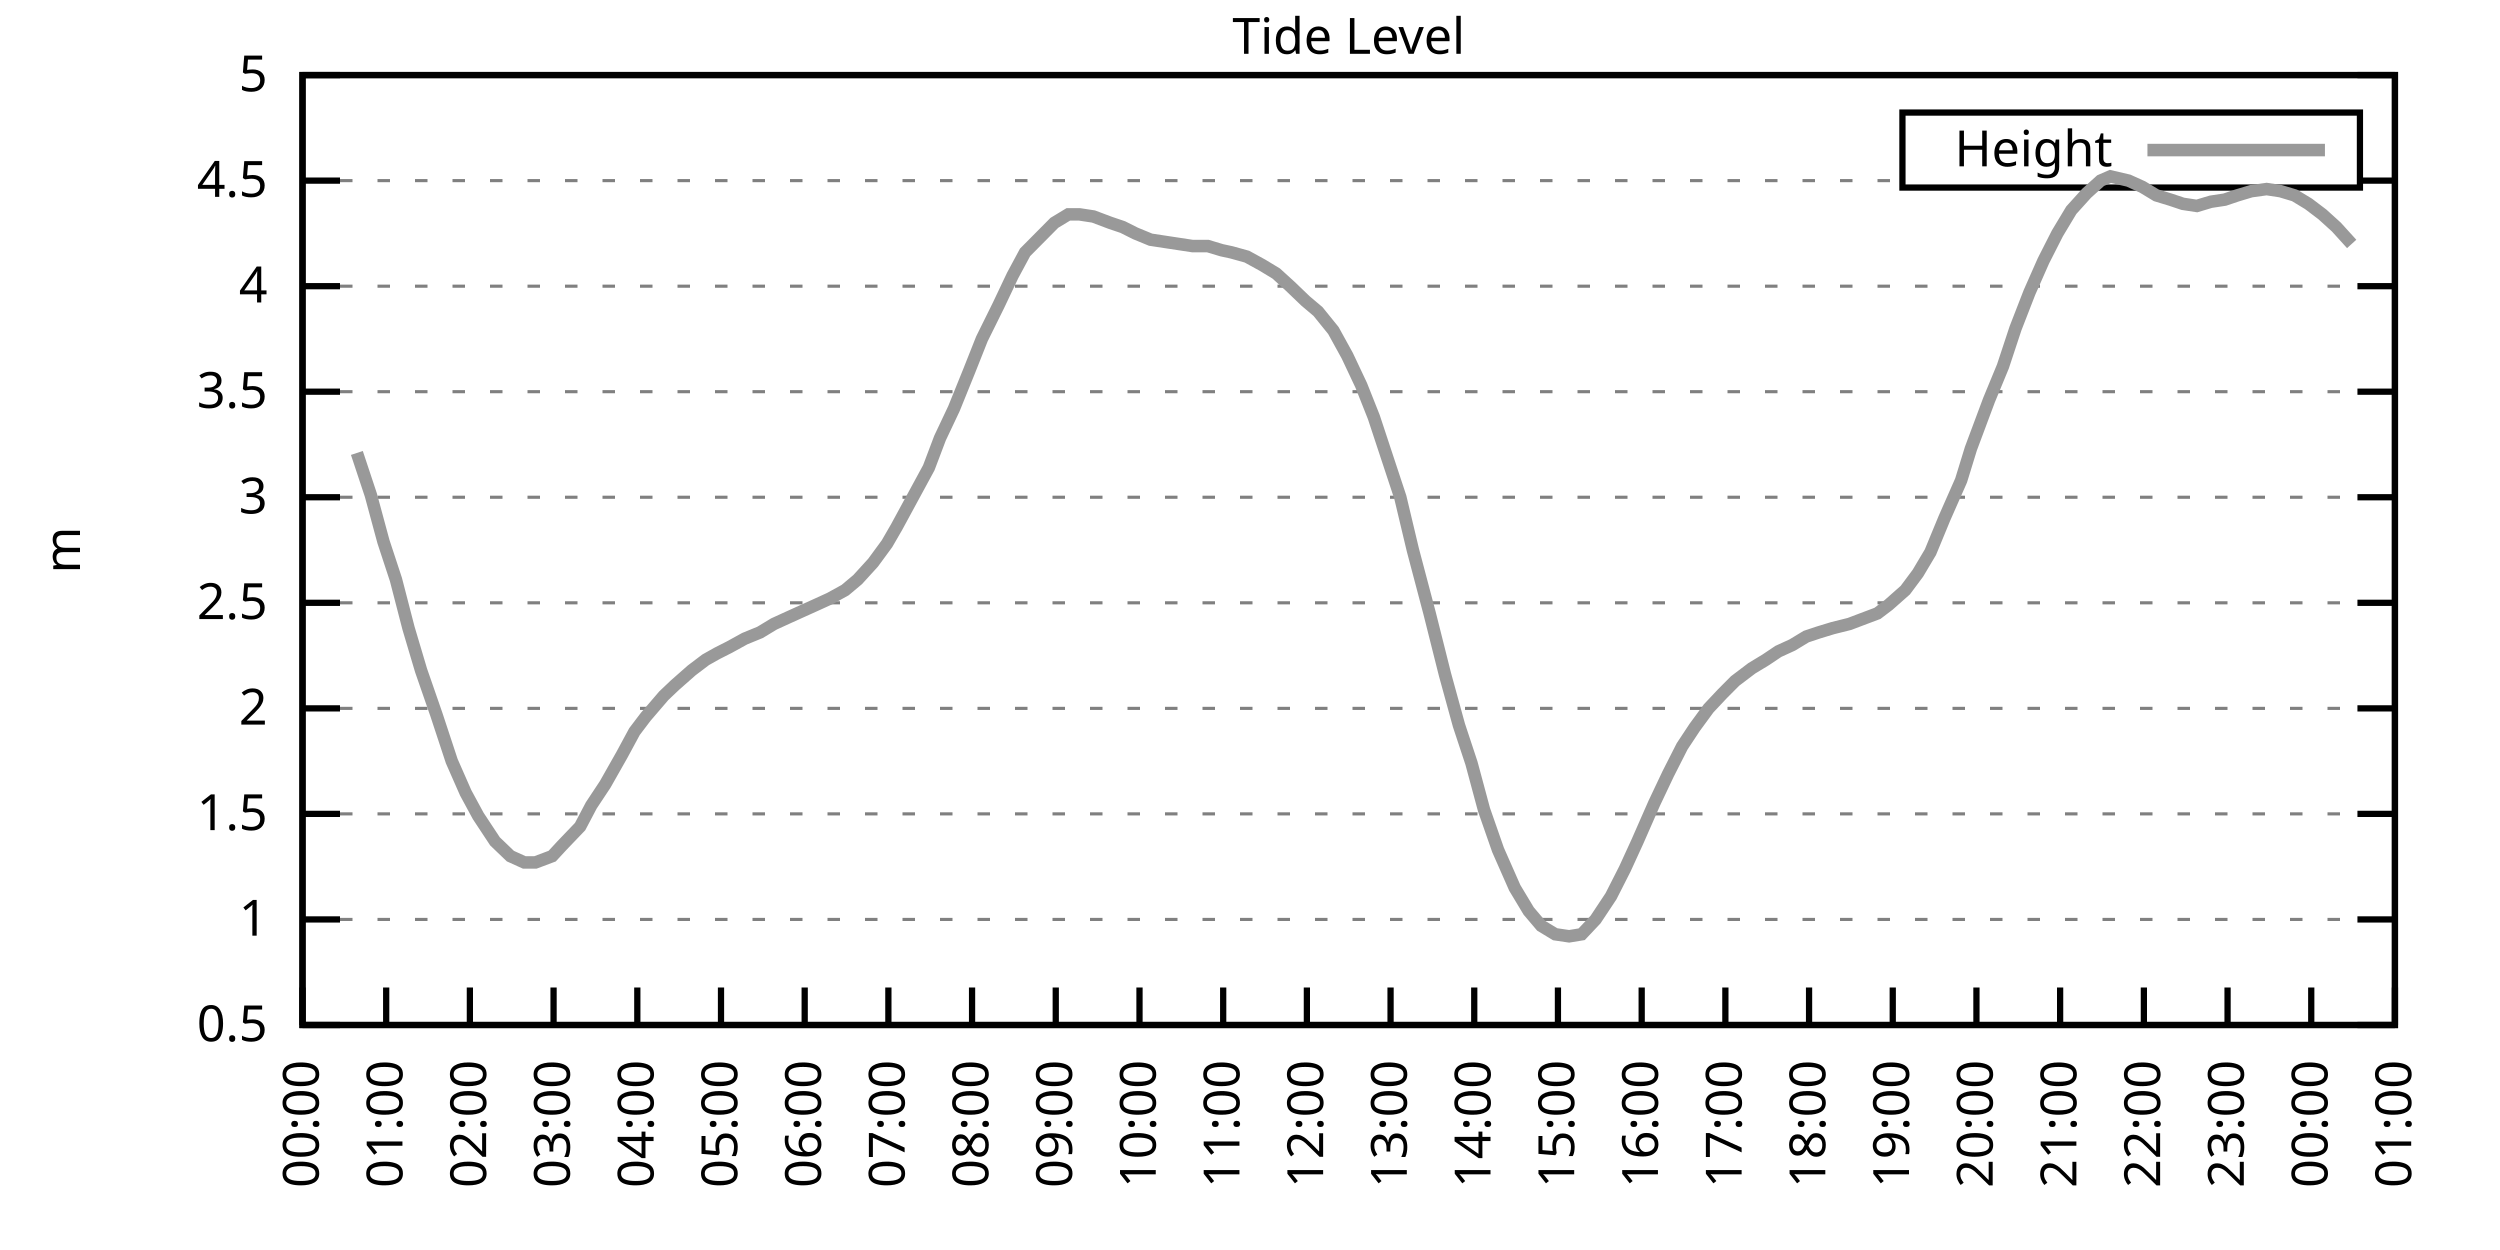
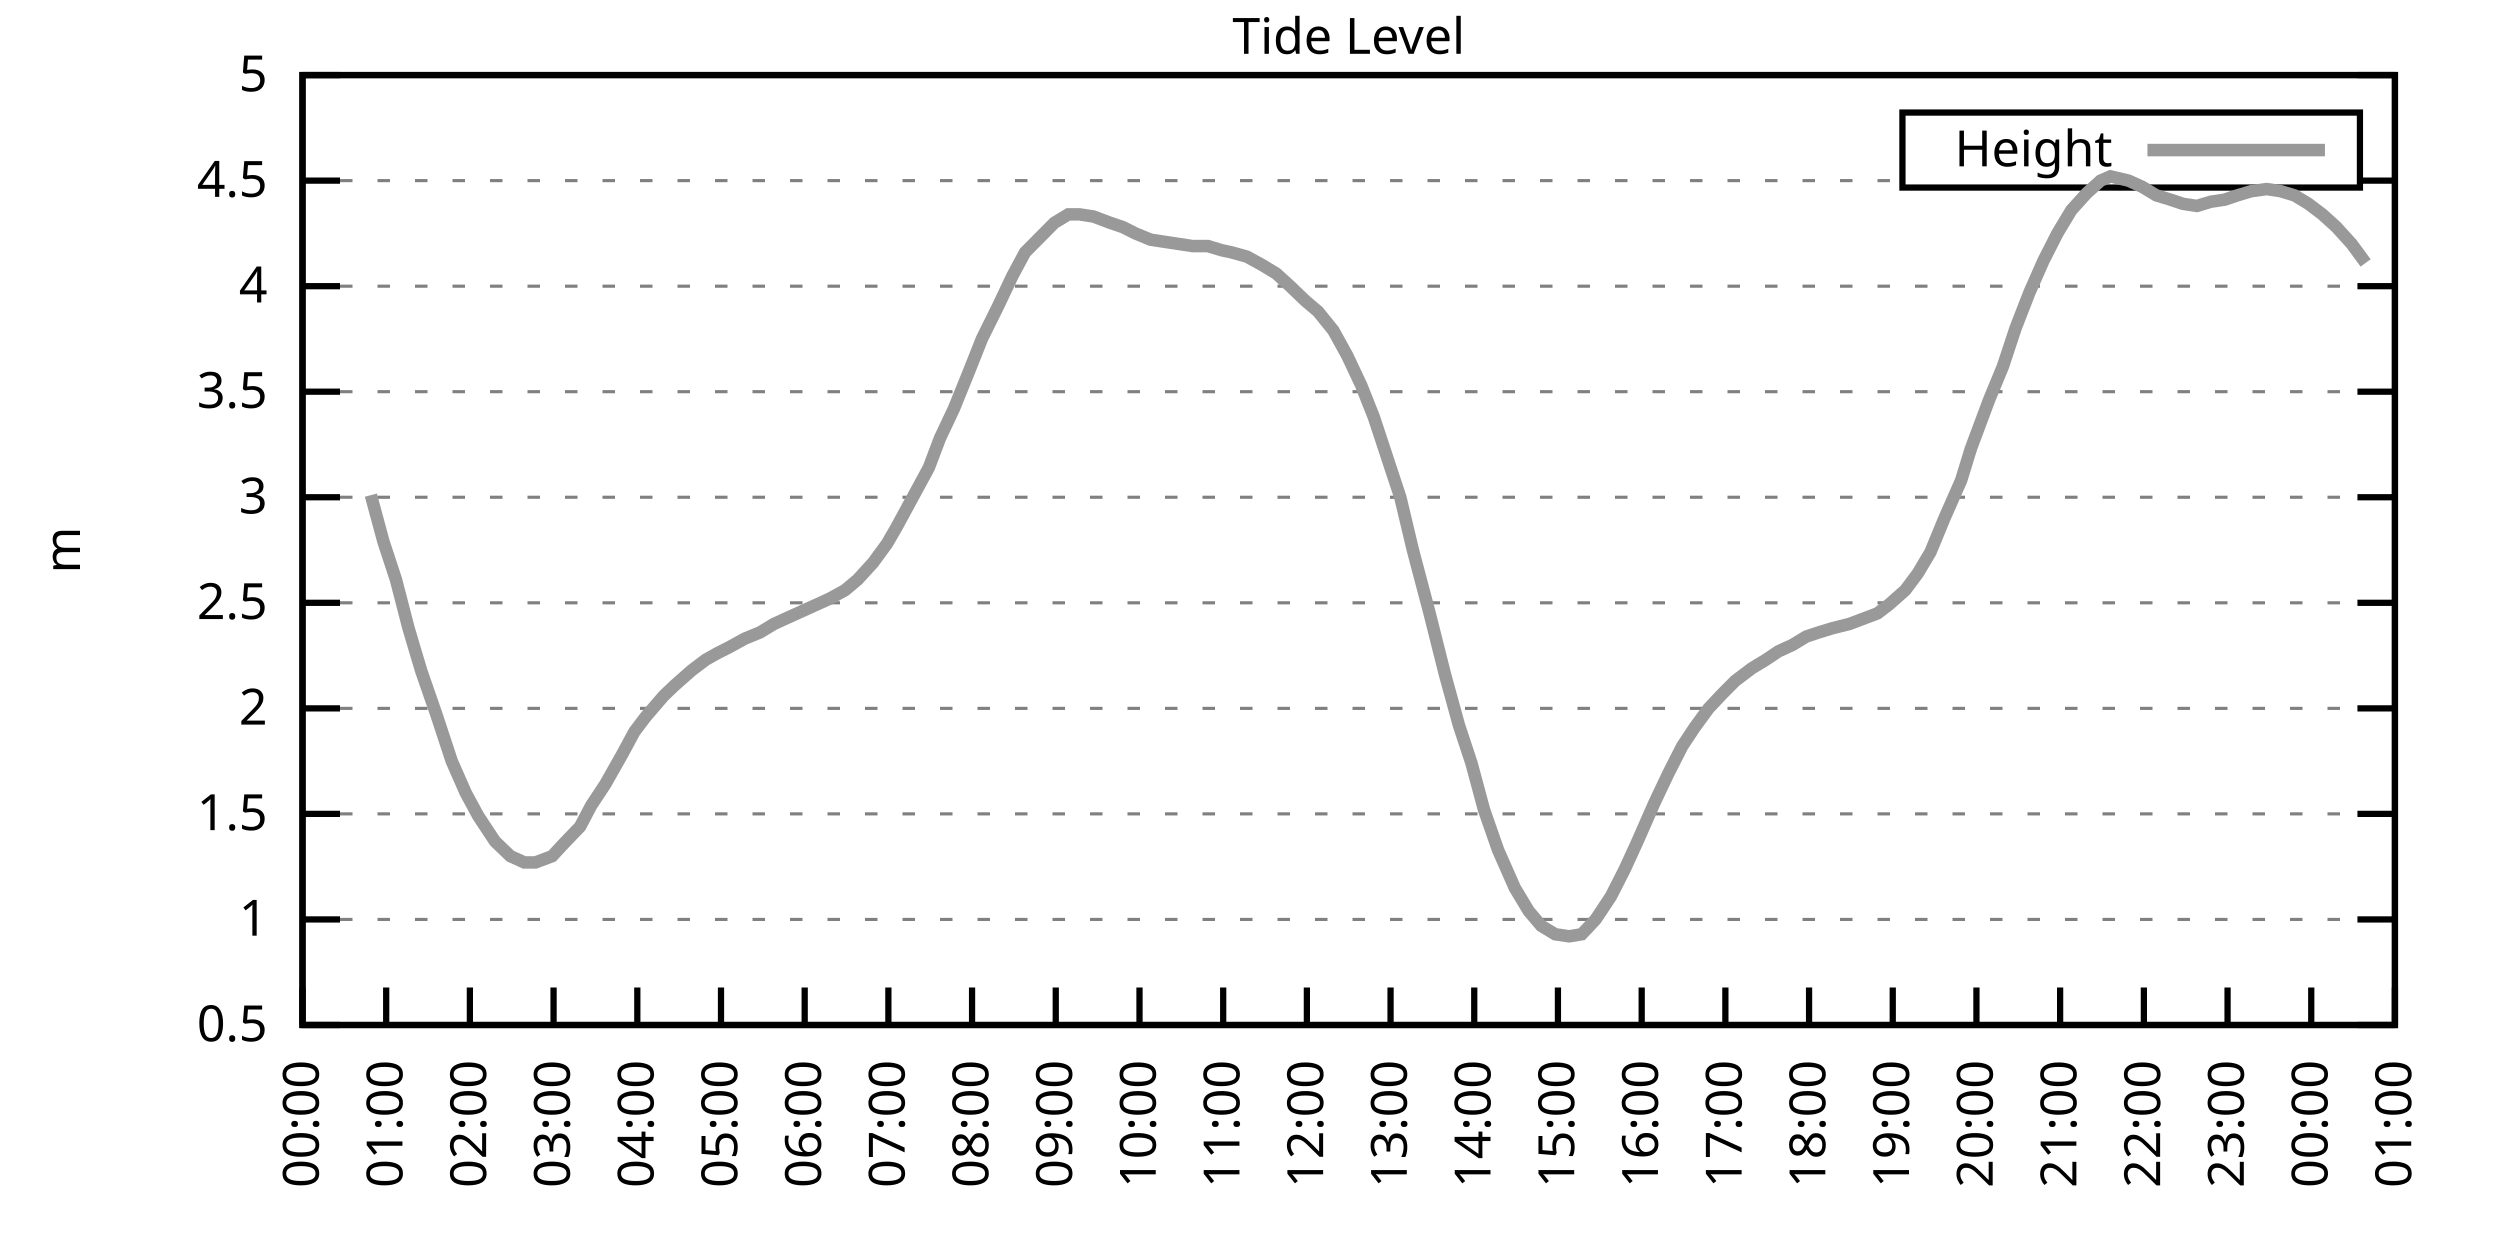
<svg xmlns="http://www.w3.org/2000/svg" xmlns:xlink="http://www.w3.org/1999/xlink" width="400" height="200" viewBox="0 0 400 200">
  <g id="gnuplot_canvas">
    <rect x="0" y="0" width="400" height="200" fill="none" />
    <defs>
      <circle id="gpDot" r="0.5" stroke-width="0.5" stroke="currentColor" />
      <path id="gpPt0" stroke-width="0.333" stroke="currentColor" d="M-1,0 h2 M0,-1 v2" />
      <path id="gpPt1" stroke-width="0.333" stroke="currentColor" d="M-1,-1 L1,1 M1,-1 L-1,1" />
      <path id="gpPt2" stroke-width="0.333" stroke="currentColor" d="M-1,0 L1,0 M0,-1 L0,1 M-1,-1 L1,1 M-1,1 L1,-1" />
      <rect id="gpPt3" stroke-width="0.333" stroke="currentColor" x="-1" y="-1" width="2" height="2" />
      <rect id="gpPt4" stroke-width="0.333" stroke="currentColor" fill="currentColor" x="-1" y="-1" width="2" height="2" />
      <circle id="gpPt5" stroke-width="0.333" stroke="currentColor" cx="0" cy="0" r="1" />
      <use xlink:href="#gpPt5" id="gpPt6" fill="currentColor" stroke="none" />
      <path id="gpPt7" stroke-width="0.333" stroke="currentColor" d="M0,-1.33 L-1.33,0.67 L1.33,0.67 z" />
      <use xlink:href="#gpPt7" id="gpPt8" fill="currentColor" stroke="none" />
      <use xlink:href="#gpPt7" id="gpPt9" stroke="currentColor" transform="rotate(180)" />
      <use xlink:href="#gpPt9" id="gpPt10" fill="currentColor" stroke="none" />
      <use xlink:href="#gpPt3" id="gpPt11" stroke="currentColor" transform="rotate(45)" />
      <use xlink:href="#gpPt11" id="gpPt12" fill="currentColor" stroke="none" />
      <path id="gpPt13" stroke-width="0.333" stroke="currentColor" d="M0,1.330 L1.265,0.411 L0.782,-1.067 L-0.782,-1.076 L-1.265,0.411 z" />
      <use xlink:href="#gpPt13" id="gpPt14" fill="currentColor" stroke="none" />
      <filter id="textbox" filterUnits="objectBoundingBox" x="0" y="0" height="1" width="1">
        <feFlood flood-color="white" flood-opacity="1" result="bgnd" />
        <feComposite in="SourceGraphic" in2="bgnd" operator="atop" />
      </filter>
      <filter id="greybox" filterUnits="objectBoundingBox" x="0" y="0" height="1" width="1">
        <feFlood flood-color="lightgrey" flood-opacity="1" result="grey" />
        <feComposite in="SourceGraphic" in2="grey" operator="atop" />
      </filter>
    </defs>
    <g fill="none" color="white" stroke="currentColor" stroke-width="1.00" stroke-linecap="butt" stroke-linejoin="miter">
</g>
    <g fill="none" color="black" stroke="currentColor" stroke-width="1.00" stroke-linecap="butt" stroke-linejoin="miter">
      <g stroke="none" shape-rendering="crispEdges">
        <polygon fill="rgb(255, 255, 255)" points="48.40,164.00 383.18,164.00 383.18,12.02 48.40,12.02 " />
      </g>
    </g>
    <g fill="none" color="black" stroke="currentColor" stroke-width="1.00" stroke-linecap="butt" stroke-linejoin="miter">
</g>
    <g fill="none" color="black" stroke="black" stroke-width="0.50" stroke-linecap="butt" stroke-linejoin="miter">
</g>
    <g fill="none" color="gray" stroke="currentColor" stroke-width="0.50" stroke-linecap="butt" stroke-linejoin="miter">
      <path stroke="gray" stroke-dasharray="2,4" class="gridline" d="M48.40,164.00 L383.19,164.00  " />
    </g>
    <g fill="none" color="gray" stroke="gray" stroke-width="1.00" stroke-linecap="butt" stroke-linejoin="miter">
</g>
    <g fill="none" color="black" stroke="currentColor" stroke-width="1.00" stroke-linecap="butt" stroke-linejoin="miter">
      <path stroke="black" d="M48.40,164.00 L54.40,164.00 M383.19,164.00 L377.19,164.00  " />
      <g transform="translate(42.80,166.60)" stroke="none" fill="black" font-family="Sans" font-size="8.00" text-anchor="end">
        <text>
          <tspan font-family="Sans"> 0.5</tspan>
        </text>
      </g>
    </g>
    <g fill="none" color="black" stroke="currentColor" stroke-width="1.00" stroke-linecap="butt" stroke-linejoin="miter">
</g>
    <g fill="none" color="black" stroke="black" stroke-width="0.50" stroke-linecap="butt" stroke-linejoin="miter">
</g>
    <g fill="none" color="gray" stroke="currentColor" stroke-width="0.50" stroke-linecap="butt" stroke-linejoin="miter">
      <path stroke="gray" stroke-dasharray="2,4" class="gridline" d="M48.40,147.11 L383.19,147.11  " />
    </g>
    <g fill="none" color="gray" stroke="gray" stroke-width="1.00" stroke-linecap="butt" stroke-linejoin="miter">
</g>
    <g fill="none" color="black" stroke="currentColor" stroke-width="1.00" stroke-linecap="butt" stroke-linejoin="miter">
      <path stroke="black" d="M48.40,147.11 L54.40,147.11 M383.19,147.11 L377.19,147.11  " />
      <g transform="translate(42.80,149.71)" stroke="none" fill="black" font-family="Sans" font-size="8.00" text-anchor="end">
        <text>
          <tspan font-family="Sans"> 1</tspan>
        </text>
      </g>
    </g>
    <g fill="none" color="black" stroke="currentColor" stroke-width="1.00" stroke-linecap="butt" stroke-linejoin="miter">
</g>
    <g fill="none" color="black" stroke="black" stroke-width="0.50" stroke-linecap="butt" stroke-linejoin="miter">
</g>
    <g fill="none" color="gray" stroke="currentColor" stroke-width="0.50" stroke-linecap="butt" stroke-linejoin="miter">
      <path stroke="gray" stroke-dasharray="2,4" class="gridline" d="M48.40,130.22 L383.19,130.22  " />
    </g>
    <g fill="none" color="gray" stroke="gray" stroke-width="1.00" stroke-linecap="butt" stroke-linejoin="miter">
</g>
    <g fill="none" color="black" stroke="currentColor" stroke-width="1.00" stroke-linecap="butt" stroke-linejoin="miter">
      <path stroke="black" d="M48.40,130.22 L54.40,130.22 M383.19,130.22 L377.19,130.22  " />
      <g transform="translate(42.80,132.82)" stroke="none" fill="black" font-family="Sans" font-size="8.00" text-anchor="end">
        <text>
          <tspan font-family="Sans"> 1.5</tspan>
        </text>
      </g>
    </g>
    <g fill="none" color="black" stroke="currentColor" stroke-width="1.00" stroke-linecap="butt" stroke-linejoin="miter">
</g>
    <g fill="none" color="black" stroke="black" stroke-width="0.50" stroke-linecap="butt" stroke-linejoin="miter">
</g>
    <g fill="none" color="gray" stroke="currentColor" stroke-width="0.50" stroke-linecap="butt" stroke-linejoin="miter">
      <path stroke="gray" stroke-dasharray="2,4" class="gridline" d="M48.40,113.34 L383.19,113.34  " />
    </g>
    <g fill="none" color="gray" stroke="gray" stroke-width="1.00" stroke-linecap="butt" stroke-linejoin="miter">
</g>
    <g fill="none" color="black" stroke="currentColor" stroke-width="1.00" stroke-linecap="butt" stroke-linejoin="miter">
      <path stroke="black" d="M48.40,113.34 L54.40,113.34 M383.19,113.34 L377.19,113.34  " />
      <g transform="translate(42.80,115.94)" stroke="none" fill="black" font-family="Sans" font-size="8.00" text-anchor="end">
        <text>
          <tspan font-family="Sans"> 2</tspan>
        </text>
      </g>
    </g>
    <g fill="none" color="black" stroke="currentColor" stroke-width="1.00" stroke-linecap="butt" stroke-linejoin="miter">
</g>
    <g fill="none" color="black" stroke="black" stroke-width="0.50" stroke-linecap="butt" stroke-linejoin="miter">
</g>
    <g fill="none" color="gray" stroke="currentColor" stroke-width="0.50" stroke-linecap="butt" stroke-linejoin="miter">
      <path stroke="gray" stroke-dasharray="2,4" class="gridline" d="M48.40,96.45 L383.19,96.45  " />
    </g>
    <g fill="none" color="gray" stroke="gray" stroke-width="1.00" stroke-linecap="butt" stroke-linejoin="miter">
</g>
    <g fill="none" color="black" stroke="currentColor" stroke-width="1.00" stroke-linecap="butt" stroke-linejoin="miter">
      <path stroke="black" d="M48.40,96.45 L54.40,96.45 M383.19,96.45 L377.19,96.45  " />
      <g transform="translate(42.80,99.05)" stroke="none" fill="black" font-family="Sans" font-size="8.00" text-anchor="end">
        <text>
          <tspan font-family="Sans"> 2.5</tspan>
        </text>
      </g>
    </g>
    <g fill="none" color="black" stroke="currentColor" stroke-width="1.00" stroke-linecap="butt" stroke-linejoin="miter">
</g>
    <g fill="none" color="black" stroke="black" stroke-width="0.50" stroke-linecap="butt" stroke-linejoin="miter">
</g>
    <g fill="none" color="gray" stroke="currentColor" stroke-width="0.50" stroke-linecap="butt" stroke-linejoin="miter">
      <path stroke="gray" stroke-dasharray="2,4" class="gridline" d="M48.40,79.56 L383.19,79.56  " />
    </g>
    <g fill="none" color="gray" stroke="gray" stroke-width="1.00" stroke-linecap="butt" stroke-linejoin="miter">
</g>
    <g fill="none" color="black" stroke="currentColor" stroke-width="1.00" stroke-linecap="butt" stroke-linejoin="miter">
      <path stroke="black" d="M48.40,79.56 L54.40,79.56 M383.19,79.56 L377.19,79.56  " />
      <g transform="translate(42.80,82.16)" stroke="none" fill="black" font-family="Sans" font-size="8.00" text-anchor="end">
        <text>
          <tspan font-family="Sans"> 3</tspan>
        </text>
      </g>
    </g>
    <g fill="none" color="black" stroke="currentColor" stroke-width="1.00" stroke-linecap="butt" stroke-linejoin="miter">
</g>
    <g fill="none" color="black" stroke="black" stroke-width="0.50" stroke-linecap="butt" stroke-linejoin="miter">
</g>
    <g fill="none" color="gray" stroke="currentColor" stroke-width="0.50" stroke-linecap="butt" stroke-linejoin="miter">
      <path stroke="gray" stroke-dasharray="2,4" class="gridline" d="M48.40,62.67 L383.19,62.67  " />
    </g>
    <g fill="none" color="gray" stroke="gray" stroke-width="1.00" stroke-linecap="butt" stroke-linejoin="miter">
</g>
    <g fill="none" color="black" stroke="currentColor" stroke-width="1.00" stroke-linecap="butt" stroke-linejoin="miter">
      <path stroke="black" d="M48.40,62.67 L54.40,62.67 M383.19,62.67 L377.19,62.67  " />
      <g transform="translate(42.80,65.27)" stroke="none" fill="black" font-family="Sans" font-size="8.00" text-anchor="end">
        <text>
          <tspan font-family="Sans"> 3.5</tspan>
        </text>
      </g>
    </g>
    <g fill="none" color="black" stroke="currentColor" stroke-width="1.00" stroke-linecap="butt" stroke-linejoin="miter">
</g>
    <g fill="none" color="black" stroke="black" stroke-width="0.50" stroke-linecap="butt" stroke-linejoin="miter">
</g>
    <g fill="none" color="gray" stroke="currentColor" stroke-width="0.50" stroke-linecap="butt" stroke-linejoin="miter">
      <path stroke="gray" stroke-dasharray="2,4" class="gridline" d="M48.40,45.79 L383.19,45.79  " />
    </g>
    <g fill="none" color="gray" stroke="gray" stroke-width="1.00" stroke-linecap="butt" stroke-linejoin="miter">
</g>
    <g fill="none" color="black" stroke="currentColor" stroke-width="1.00" stroke-linecap="butt" stroke-linejoin="miter">
      <path stroke="black" d="M48.40,45.79 L54.40,45.79 M383.19,45.79 L377.19,45.79  " />
      <g transform="translate(42.80,48.39)" stroke="none" fill="black" font-family="Sans" font-size="8.00" text-anchor="end">
        <text>
          <tspan font-family="Sans"> 4</tspan>
        </text>
      </g>
    </g>
    <g fill="none" color="black" stroke="currentColor" stroke-width="1.00" stroke-linecap="butt" stroke-linejoin="miter">
</g>
    <g fill="none" color="black" stroke="black" stroke-width="0.50" stroke-linecap="butt" stroke-linejoin="miter">
</g>
    <g fill="none" color="gray" stroke="currentColor" stroke-width="0.50" stroke-linecap="butt" stroke-linejoin="miter">
      <path stroke="gray" stroke-dasharray="2,4" class="gridline" d="M48.40,28.90 L304.39,28.90 M377.59,28.90 L383.19,28.90  " />
    </g>
    <g fill="none" color="gray" stroke="gray" stroke-width="1.00" stroke-linecap="butt" stroke-linejoin="miter">
</g>
    <g fill="none" color="black" stroke="currentColor" stroke-width="1.00" stroke-linecap="butt" stroke-linejoin="miter">
      <path stroke="black" d="M48.40,28.90 L54.40,28.90 M383.19,28.90 L377.19,28.90  " />
      <g transform="translate(42.80,31.50)" stroke="none" fill="black" font-family="Sans" font-size="8.00" text-anchor="end">
        <text>
          <tspan font-family="Sans"> 4.5</tspan>
        </text>
      </g>
    </g>
    <g fill="none" color="black" stroke="currentColor" stroke-width="1.00" stroke-linecap="butt" stroke-linejoin="miter">
</g>
    <g fill="none" color="black" stroke="black" stroke-width="0.50" stroke-linecap="butt" stroke-linejoin="miter">
</g>
    <g fill="none" color="gray" stroke="currentColor" stroke-width="0.50" stroke-linecap="butt" stroke-linejoin="miter">
      <path stroke="gray" stroke-dasharray="2,4" class="gridline" d="M48.40,12.01 L383.19,12.01  " />
    </g>
    <g fill="none" color="gray" stroke="gray" stroke-width="1.00" stroke-linecap="butt" stroke-linejoin="miter">
</g>
    <g fill="none" color="black" stroke="currentColor" stroke-width="1.00" stroke-linecap="butt" stroke-linejoin="miter">
      <path stroke="black" d="M48.40,12.01 L54.40,12.01 M383.19,12.01 L377.19,12.01  " />
      <g transform="translate(42.80,14.61)" stroke="none" fill="black" font-family="Sans" font-size="8.00" text-anchor="end">
        <text>
          <tspan font-family="Sans"> 5</tspan>
        </text>
      </g>
    </g>
    <g fill="none" color="black" stroke="currentColor" stroke-width="1.00" stroke-linecap="butt" stroke-linejoin="miter">
      <path stroke="black" d="M48.40,164.00 L48.40,158.00  " />
      <g transform="translate(51.00,169.60) rotate(270.00)" stroke="none" fill="black" font-family="Sans" font-size="8.00" text-anchor="end">
        <text>
          <tspan font-family="Sans">00:00</tspan>
        </text>
      </g>
    </g>
    <g fill="none" color="black" stroke="currentColor" stroke-width="1.00" stroke-linecap="butt" stroke-linejoin="miter">
      <path stroke="black" d="M61.79,164.00 L61.79,158.00  " />
      <g transform="translate(64.39,169.60) rotate(270.00)" stroke="none" fill="black" font-family="Sans" font-size="8.00" text-anchor="end">
        <text>
          <tspan font-family="Sans">01:00</tspan>
        </text>
      </g>
    </g>
    <g fill="none" color="black" stroke="currentColor" stroke-width="1.00" stroke-linecap="butt" stroke-linejoin="miter">
      <path stroke="black" d="M75.18,164.00 L75.18,158.00  " />
      <g transform="translate(77.78,169.60) rotate(270.00)" stroke="none" fill="black" font-family="Sans" font-size="8.00" text-anchor="end">
        <text>
          <tspan font-family="Sans">02:00</tspan>
        </text>
      </g>
    </g>
    <g fill="none" color="black" stroke="currentColor" stroke-width="1.00" stroke-linecap="butt" stroke-linejoin="miter">
      <path stroke="black" d="M88.57,164.00 L88.57,158.00  " />
      <g transform="translate(91.17,169.60) rotate(270.00)" stroke="none" fill="black" font-family="Sans" font-size="8.00" text-anchor="end">
        <text>
          <tspan font-family="Sans">03:00</tspan>
        </text>
      </g>
    </g>
    <g fill="none" color="black" stroke="currentColor" stroke-width="1.00" stroke-linecap="butt" stroke-linejoin="miter">
      <path stroke="black" d="M101.97,164.00 L101.97,158.00  " />
      <g transform="translate(104.57,169.60) rotate(270.00)" stroke="none" fill="black" font-family="Sans" font-size="8.00" text-anchor="end">
        <text>
          <tspan font-family="Sans">04:00</tspan>
        </text>
      </g>
    </g>
    <g fill="none" color="black" stroke="currentColor" stroke-width="1.00" stroke-linecap="butt" stroke-linejoin="miter">
      <path stroke="black" d="M115.36,164.00 L115.36,158.00  " />
      <g transform="translate(117.96,169.60) rotate(270.00)" stroke="none" fill="black" font-family="Sans" font-size="8.00" text-anchor="end">
        <text>
          <tspan font-family="Sans">05:00</tspan>
        </text>
      </g>
    </g>
    <g fill="none" color="black" stroke="currentColor" stroke-width="1.00" stroke-linecap="butt" stroke-linejoin="miter">
      <path stroke="black" d="M128.75,164.00 L128.75,158.00  " />
      <g transform="translate(131.35,169.60) rotate(270.00)" stroke="none" fill="black" font-family="Sans" font-size="8.00" text-anchor="end">
        <text>
          <tspan font-family="Sans">06:00</tspan>
        </text>
      </g>
    </g>
    <g fill="none" color="black" stroke="currentColor" stroke-width="1.00" stroke-linecap="butt" stroke-linejoin="miter">
      <path stroke="black" d="M142.14,164.00 L142.14,158.00  " />
      <g transform="translate(144.74,169.60) rotate(270.00)" stroke="none" fill="black" font-family="Sans" font-size="8.00" text-anchor="end">
        <text>
          <tspan font-family="Sans">07:00</tspan>
        </text>
      </g>
    </g>
    <g fill="none" color="black" stroke="currentColor" stroke-width="1.00" stroke-linecap="butt" stroke-linejoin="miter">
      <path stroke="black" d="M155.53,164.00 L155.53,158.00  " />
      <g transform="translate(158.13,169.60) rotate(270.00)" stroke="none" fill="black" font-family="Sans" font-size="8.00" text-anchor="end">
        <text>
          <tspan font-family="Sans">08:00</tspan>
        </text>
      </g>
    </g>
    <g fill="none" color="black" stroke="currentColor" stroke-width="1.00" stroke-linecap="butt" stroke-linejoin="miter">
      <path stroke="black" d="M168.92,164.00 L168.92,158.00  " />
      <g transform="translate(171.52,169.60) rotate(270.00)" stroke="none" fill="black" font-family="Sans" font-size="8.00" text-anchor="end">
        <text>
          <tspan font-family="Sans">09:00</tspan>
        </text>
      </g>
    </g>
    <g fill="none" color="black" stroke="currentColor" stroke-width="1.00" stroke-linecap="butt" stroke-linejoin="miter">
      <path stroke="black" d="M182.32,164.00 L182.32,158.00  " />
      <g transform="translate(184.92,169.60) rotate(270.00)" stroke="none" fill="black" font-family="Sans" font-size="8.00" text-anchor="end">
        <text>
          <tspan font-family="Sans">10:00</tspan>
        </text>
      </g>
    </g>
    <g fill="none" color="black" stroke="currentColor" stroke-width="1.00" stroke-linecap="butt" stroke-linejoin="miter">
      <path stroke="black" d="M195.71,164.00 L195.71,158.00  " />
      <g transform="translate(198.31,169.60) rotate(270.00)" stroke="none" fill="black" font-family="Sans" font-size="8.00" text-anchor="end">
        <text>
          <tspan font-family="Sans">11:00</tspan>
        </text>
      </g>
    </g>
    <g fill="none" color="black" stroke="currentColor" stroke-width="1.00" stroke-linecap="butt" stroke-linejoin="miter">
      <path stroke="black" d="M209.10,164.00 L209.10,158.00  " />
      <g transform="translate(211.70,169.60) rotate(270.00)" stroke="none" fill="black" font-family="Sans" font-size="8.00" text-anchor="end">
        <text>
          <tspan font-family="Sans">12:00</tspan>
        </text>
      </g>
    </g>
    <g fill="none" color="black" stroke="currentColor" stroke-width="1.00" stroke-linecap="butt" stroke-linejoin="miter">
      <path stroke="black" d="M222.49,164.00 L222.49,158.00  " />
      <g transform="translate(225.09,169.60) rotate(270.00)" stroke="none" fill="black" font-family="Sans" font-size="8.00" text-anchor="end">
        <text>
          <tspan font-family="Sans">13:00</tspan>
        </text>
      </g>
    </g>
    <g fill="none" color="black" stroke="currentColor" stroke-width="1.00" stroke-linecap="butt" stroke-linejoin="miter">
      <path stroke="black" d="M235.88,164.00 L235.88,158.00  " />
      <g transform="translate(238.48,169.60) rotate(270.00)" stroke="none" fill="black" font-family="Sans" font-size="8.00" text-anchor="end">
        <text>
          <tspan font-family="Sans">14:00</tspan>
        </text>
      </g>
    </g>
    <g fill="none" color="black" stroke="currentColor" stroke-width="1.00" stroke-linecap="butt" stroke-linejoin="miter">
      <path stroke="black" d="M249.27,164.00 L249.27,158.00  " />
      <g transform="translate(251.87,169.60) rotate(270.00)" stroke="none" fill="black" font-family="Sans" font-size="8.00" text-anchor="end">
        <text>
          <tspan font-family="Sans">15:00</tspan>
        </text>
      </g>
    </g>
    <g fill="none" color="black" stroke="currentColor" stroke-width="1.00" stroke-linecap="butt" stroke-linejoin="miter">
      <path stroke="black" d="M262.67,164.00 L262.67,158.00  " />
      <g transform="translate(265.27,169.60) rotate(270.00)" stroke="none" fill="black" font-family="Sans" font-size="8.00" text-anchor="end">
        <text>
          <tspan font-family="Sans">16:00</tspan>
        </text>
      </g>
    </g>
    <g fill="none" color="black" stroke="currentColor" stroke-width="1.00" stroke-linecap="butt" stroke-linejoin="miter">
      <path stroke="black" d="M276.06,164.00 L276.06,158.00  " />
      <g transform="translate(278.66,169.60) rotate(270.00)" stroke="none" fill="black" font-family="Sans" font-size="8.00" text-anchor="end">
        <text>
          <tspan font-family="Sans">17:00</tspan>
        </text>
      </g>
    </g>
    <g fill="none" color="black" stroke="currentColor" stroke-width="1.00" stroke-linecap="butt" stroke-linejoin="miter">
      <path stroke="black" d="M289.45,164.00 L289.45,158.00  " />
      <g transform="translate(292.05,169.60) rotate(270.00)" stroke="none" fill="black" font-family="Sans" font-size="8.00" text-anchor="end">
        <text>
          <tspan font-family="Sans">18:00</tspan>
        </text>
      </g>
    </g>
    <g fill="none" color="black" stroke="currentColor" stroke-width="1.00" stroke-linecap="butt" stroke-linejoin="miter">
      <path stroke="black" d="M302.84,164.00 L302.84,158.00  " />
      <g transform="translate(305.44,169.60) rotate(270.00)" stroke="none" fill="black" font-family="Sans" font-size="8.00" text-anchor="end">
        <text>
          <tspan font-family="Sans">19:00</tspan>
        </text>
      </g>
    </g>
    <g fill="none" color="black" stroke="currentColor" stroke-width="1.00" stroke-linecap="butt" stroke-linejoin="miter">
      <path stroke="black" d="M316.23,164.00 L316.23,158.00  " />
      <g transform="translate(318.83,169.60) rotate(270.00)" stroke="none" fill="black" font-family="Sans" font-size="8.00" text-anchor="end">
        <text>
          <tspan font-family="Sans">20:00</tspan>
        </text>
      </g>
    </g>
    <g fill="none" color="black" stroke="currentColor" stroke-width="1.00" stroke-linecap="butt" stroke-linejoin="miter">
      <path stroke="black" d="M329.62,164.00 L329.62,158.00  " />
      <g transform="translate(332.22,169.60) rotate(270.00)" stroke="none" fill="black" font-family="Sans" font-size="8.00" text-anchor="end">
        <text>
          <tspan font-family="Sans">21:00</tspan>
        </text>
      </g>
    </g>
    <g fill="none" color="black" stroke="currentColor" stroke-width="1.00" stroke-linecap="butt" stroke-linejoin="miter">
      <path stroke="black" d="M343.02,164.00 L343.02,158.00  " />
      <g transform="translate(345.62,169.60) rotate(270.00)" stroke="none" fill="black" font-family="Sans" font-size="8.00" text-anchor="end">
        <text>
          <tspan font-family="Sans">22:00</tspan>
        </text>
      </g>
    </g>
    <g fill="none" color="black" stroke="currentColor" stroke-width="1.00" stroke-linecap="butt" stroke-linejoin="miter">
      <path stroke="black" d="M356.41,164.00 L356.41,158.00  " />
      <g transform="translate(359.01,169.60) rotate(270.00)" stroke="none" fill="black" font-family="Sans" font-size="8.00" text-anchor="end">
        <text>
          <tspan font-family="Sans">23:00</tspan>
        </text>
      </g>
    </g>
    <g fill="none" color="black" stroke="currentColor" stroke-width="1.00" stroke-linecap="butt" stroke-linejoin="miter">
      <path stroke="black" d="M369.80,164.00 L369.80,158.00  " />
      <g transform="translate(372.40,169.60) rotate(270.00)" stroke="none" fill="black" font-family="Sans" font-size="8.00" text-anchor="end">
        <text>
          <tspan font-family="Sans">00:00</tspan>
        </text>
      </g>
    </g>
    <g fill="none" color="black" stroke="currentColor" stroke-width="1.00" stroke-linecap="butt" stroke-linejoin="miter">
      <path stroke="black" d="M383.19,164.00 L383.19,158.00  " />
      <g transform="translate(385.79,169.60) rotate(270.00)" stroke="none" fill="black" font-family="Sans" font-size="8.00" text-anchor="end">
        <text>
          <tspan font-family="Sans">01:00</tspan>
        </text>
      </g>
    </g>
    <g fill="none" color="black" stroke="currentColor" stroke-width="1.00" stroke-linecap="butt" stroke-linejoin="miter">
</g>
    <g fill="none" color="black" stroke="currentColor" stroke-width="1.00" stroke-linecap="butt" stroke-linejoin="miter">
      <path stroke="black" d="M48.40,12.01 L48.40,164.00 L383.19,164.00 L383.19,12.01 L48.40,12.01 Z  " />
    </g>
    <g fill="none" color="black" stroke="currentColor" stroke-width="1.00" stroke-linecap="butt" stroke-linejoin="miter">
</g>
    <g fill="none" color="black" stroke="currentColor" stroke-width="1.00" stroke-linecap="butt" stroke-linejoin="miter">
      <path stroke="black" d="M304.39,30.01 L304.39,18.01 L377.59,18.01 L377.59,30.01 L304.39,30.01 Z  " />
    </g>
    <g id="Tide_level_plot_1">
      <g fill="none" color="white" stroke="black" stroke-width="2.00" stroke-linecap="butt" stroke-linejoin="miter">
</g>
      <g fill="none" color="black" stroke="currentColor" stroke-width="2.00" stroke-linecap="butt" stroke-linejoin="miter">
        <g transform="translate(337.99,26.61)" stroke="none" fill="black" font-family="Sans" font-size="8.00" text-anchor="end">
          <text>
            <tspan font-family="Sans">Height</tspan>
          </text>
        </g>
      </g>
      <g fill="none" color="black" stroke="currentColor" stroke-width="2.00" stroke-linecap="butt" stroke-linejoin="miter">
-         <path stroke="rgb(153, 153, 153)" d="M343.59,24.01 L371.99,24.01 M57.10,72.47 L59.34,79.22 L61.35,86.65 L63.35,92.73 L65.36,100.50 L67.37,107.26   L69.83,114.35 L72.28,121.78 L74.51,126.85 L76.52,130.56 L79.20,134.62 L81.66,136.98 L83.89,137.99 L85.67,137.99   L88.35,136.98 L89.91,135.29 L92.82,132.25 L94.60,128.87 L96.83,125.50 L99.51,120.77 L101.52,117.05 L103.31,114.69   L106.21,111.31 L107.99,109.62 L110.67,107.26 L112.90,105.57 L114.69,104.56 L116.70,103.54 L119.15,102.19 L121.61,101.18   L123.84,99.83 L126.07,98.81 L128.30,97.80 L130.54,96.79 L132.77,95.77 L135.22,94.42 L137.23,92.73 L139.69,90.03   L141.92,86.99 L143.48,84.29 L148.61,74.83 L150.40,70.10 L152.63,65.38 L155.09,59.30 L157.10,54.23 L159.77,48.83   L162.01,44.10 L164.01,40.38 L168.70,35.65 L170.93,34.30 L172.72,34.30 L174.95,34.64 L177.63,35.65 L179.64,36.33   L181.65,37.34 L184.10,38.35 L186.33,38.69 L188.57,39.03 L190.80,39.37 L193.25,39.37 L195.48,40.04 L197.05,40.38   L199.50,41.06 L201.96,42.41 L204.19,43.76 L206.42,45.79 L208.88,48.15 L210.88,49.84 L213.34,52.88 L215.57,56.93   L217.80,61.66 L219.81,66.73 L222.04,73.48 L224.05,79.56 L226.06,88.00 L228.74,98.14 L231.20,107.93 L233.43,116.04   L235.44,122.12 L237.44,129.55 L239.68,135.97 L242.36,142.05 L244.59,145.76 L246.60,148.13 L248.83,149.48 L251.06,149.81   L253.07,149.48 L255.30,147.11 L257.76,143.40 L259.99,139.01 L262.00,134.62 L264.67,128.54 L266.91,123.81 L269.14,119.42   L271.15,116.38 L273.38,113.34 L275.61,110.97 L277.62,108.95 L280.30,106.92 L282.53,105.57 L284.54,104.22 L286.77,103.20   L289.00,101.85 L291.01,101.18 L293.24,100.50 L295.92,99.83 L297.71,99.15 L300.39,98.14 L302.17,96.79 L304.85,94.42   L306.86,91.72 L308.87,88.34 L311.10,82.94 L313.78,76.86 L315.34,71.79 L318.24,64.02 L320.47,58.62 L322.48,52.54   L324.71,46.80 L326.95,41.73 L329.18,37.34 L331.41,33.63 L333.86,30.92 L336.10,28.90 L337.66,28.22 L340.56,28.90   L342.79,29.91 L345.02,31.26 L347.26,31.94 L349.26,32.61 L351.50,32.95 L353.73,32.28 L355.96,31.94 L357.97,31.26   L360.20,30.59 L362.66,30.25 L364.89,30.59 L367.12,31.26 L369.35,32.61 L371.58,34.30 L373.82,36.33 L376.27,39.03    " />
+         <path stroke="rgb(153, 153, 153)" d="M343.59,24.01 L371.99,24.01 M59.34,79.22 L61.35,86.65 L63.35,92.73 L65.36,100.50 L67.37,107.26 L69.83,114.35   L72.28,121.78 L74.51,126.85 L76.52,130.56 L79.20,134.62 L81.66,136.98 L83.89,137.99 L85.67,137.99 L88.35,136.98   L89.91,135.29 L92.82,132.25 L94.60,128.87 L96.83,125.50 L99.51,120.77 L101.52,117.05 L103.31,114.69 L106.21,111.31   L107.99,109.62 L110.67,107.26 L112.90,105.57 L114.69,104.56 L116.70,103.54 L119.15,102.19 L121.61,101.18 L123.84,99.83   L126.07,98.81 L128.30,97.80 L130.54,96.79 L132.77,95.77 L135.22,94.42 L137.23,92.73 L139.69,90.03 L141.92,86.99   L143.48,84.29 L148.61,74.83 L150.40,70.10 L152.63,65.38 L155.09,59.30 L157.10,54.23 L159.77,48.83 L162.01,44.10   L164.01,40.38 L168.70,35.65 L170.93,34.30 L172.72,34.30 L174.95,34.64 L177.63,35.65 L179.64,36.33 L181.65,37.34   L184.10,38.35 L186.33,38.69 L188.57,39.03 L190.80,39.37 L193.25,39.37 L195.48,40.04 L197.05,40.38 L199.50,41.06   L201.96,42.41 L204.19,43.76 L206.42,45.79 L208.88,48.15 L210.88,49.84 L213.34,52.88 L215.57,56.93 L217.80,61.66   L219.81,66.73 L222.04,73.48 L224.05,79.56 L226.06,88.00 L228.74,98.14 L231.20,107.93 L233.43,116.04 L235.44,122.12   L237.44,129.55 L239.68,135.97 L242.36,142.05 L244.59,145.76 L246.60,148.13 L248.83,149.48 L251.06,149.81 L253.07,149.48   L255.30,147.11 L257.76,143.40 L259.99,139.01 L262.00,134.62 L264.67,128.54 L266.91,123.81 L269.14,119.42 L271.15,116.38   L273.38,113.34 L275.61,110.97 L277.62,108.95 L280.30,106.92 L282.53,105.57 L284.54,104.22 L286.77,103.20 L289.00,101.85   L291.01,101.18 L293.24,100.50 L295.92,99.83 L297.71,99.15 L300.39,98.14 L302.17,96.79 L304.85,94.42 L306.86,91.72   L308.87,88.34 L311.10,82.94 L313.78,76.86 L315.34,71.79 L318.24,64.02 L320.47,58.62 L322.48,52.54 L324.71,46.80   L326.95,41.73 L329.18,37.34 L331.41,33.63 L333.86,30.92 L336.10,28.90 L337.66,28.22 L340.56,28.90 L342.79,29.91   L345.02,31.26 L347.26,31.94 L349.26,32.61 L351.50,32.95 L353.73,32.28 L355.96,31.94 L357.97,31.26 L360.20,30.59   L362.66,30.25 L364.89,30.59 L367.12,31.26 L369.35,32.61 L371.58,34.30 L373.82,36.33 L376.27,39.03 L378.50,42.07    " />
      </g>
    </g>
    <g fill="none" color="black" stroke="currentColor" stroke-width="2.00" stroke-linecap="butt" stroke-linejoin="miter">
</g>
    <g fill="none" color="black" stroke="black" stroke-width="1.00" stroke-linecap="butt" stroke-linejoin="miter">
</g>
    <g fill="none" color="black" stroke="currentColor" stroke-width="1.00" stroke-linecap="butt" stroke-linejoin="miter">
      <path stroke="black" d="M48.40,12.01 L48.40,164.00 L383.19,164.00 L383.19,12.01 L48.40,12.01 Z  " />
      <g transform="translate(12.80,88.01) rotate(270.00)" stroke="none" fill="black" font-family="Sans" font-size="8.00" text-anchor="middle">
        <text>
          <tspan font-family="Sans">m</tspan>
        </text>
      </g>
    </g>
    <g fill="none" color="black" stroke="currentColor" stroke-width="1.00" stroke-linecap="butt" stroke-linejoin="miter">
</g>
    <g fill="none" color="black" stroke="currentColor" stroke-width="1.00" stroke-linecap="butt" stroke-linejoin="miter">
      <g transform="translate(215.79,8.61)" stroke="none" fill="black" font-family="Sans" font-size="8.00" text-anchor="middle">
        <text>
          <tspan font-family="Sans">Tide Level</tspan>
        </text>
      </g>
    </g>
    <g fill="none" color="black" stroke="currentColor" stroke-width="1.00" stroke-linecap="butt" stroke-linejoin="miter">
</g>
  </g>
</svg>
